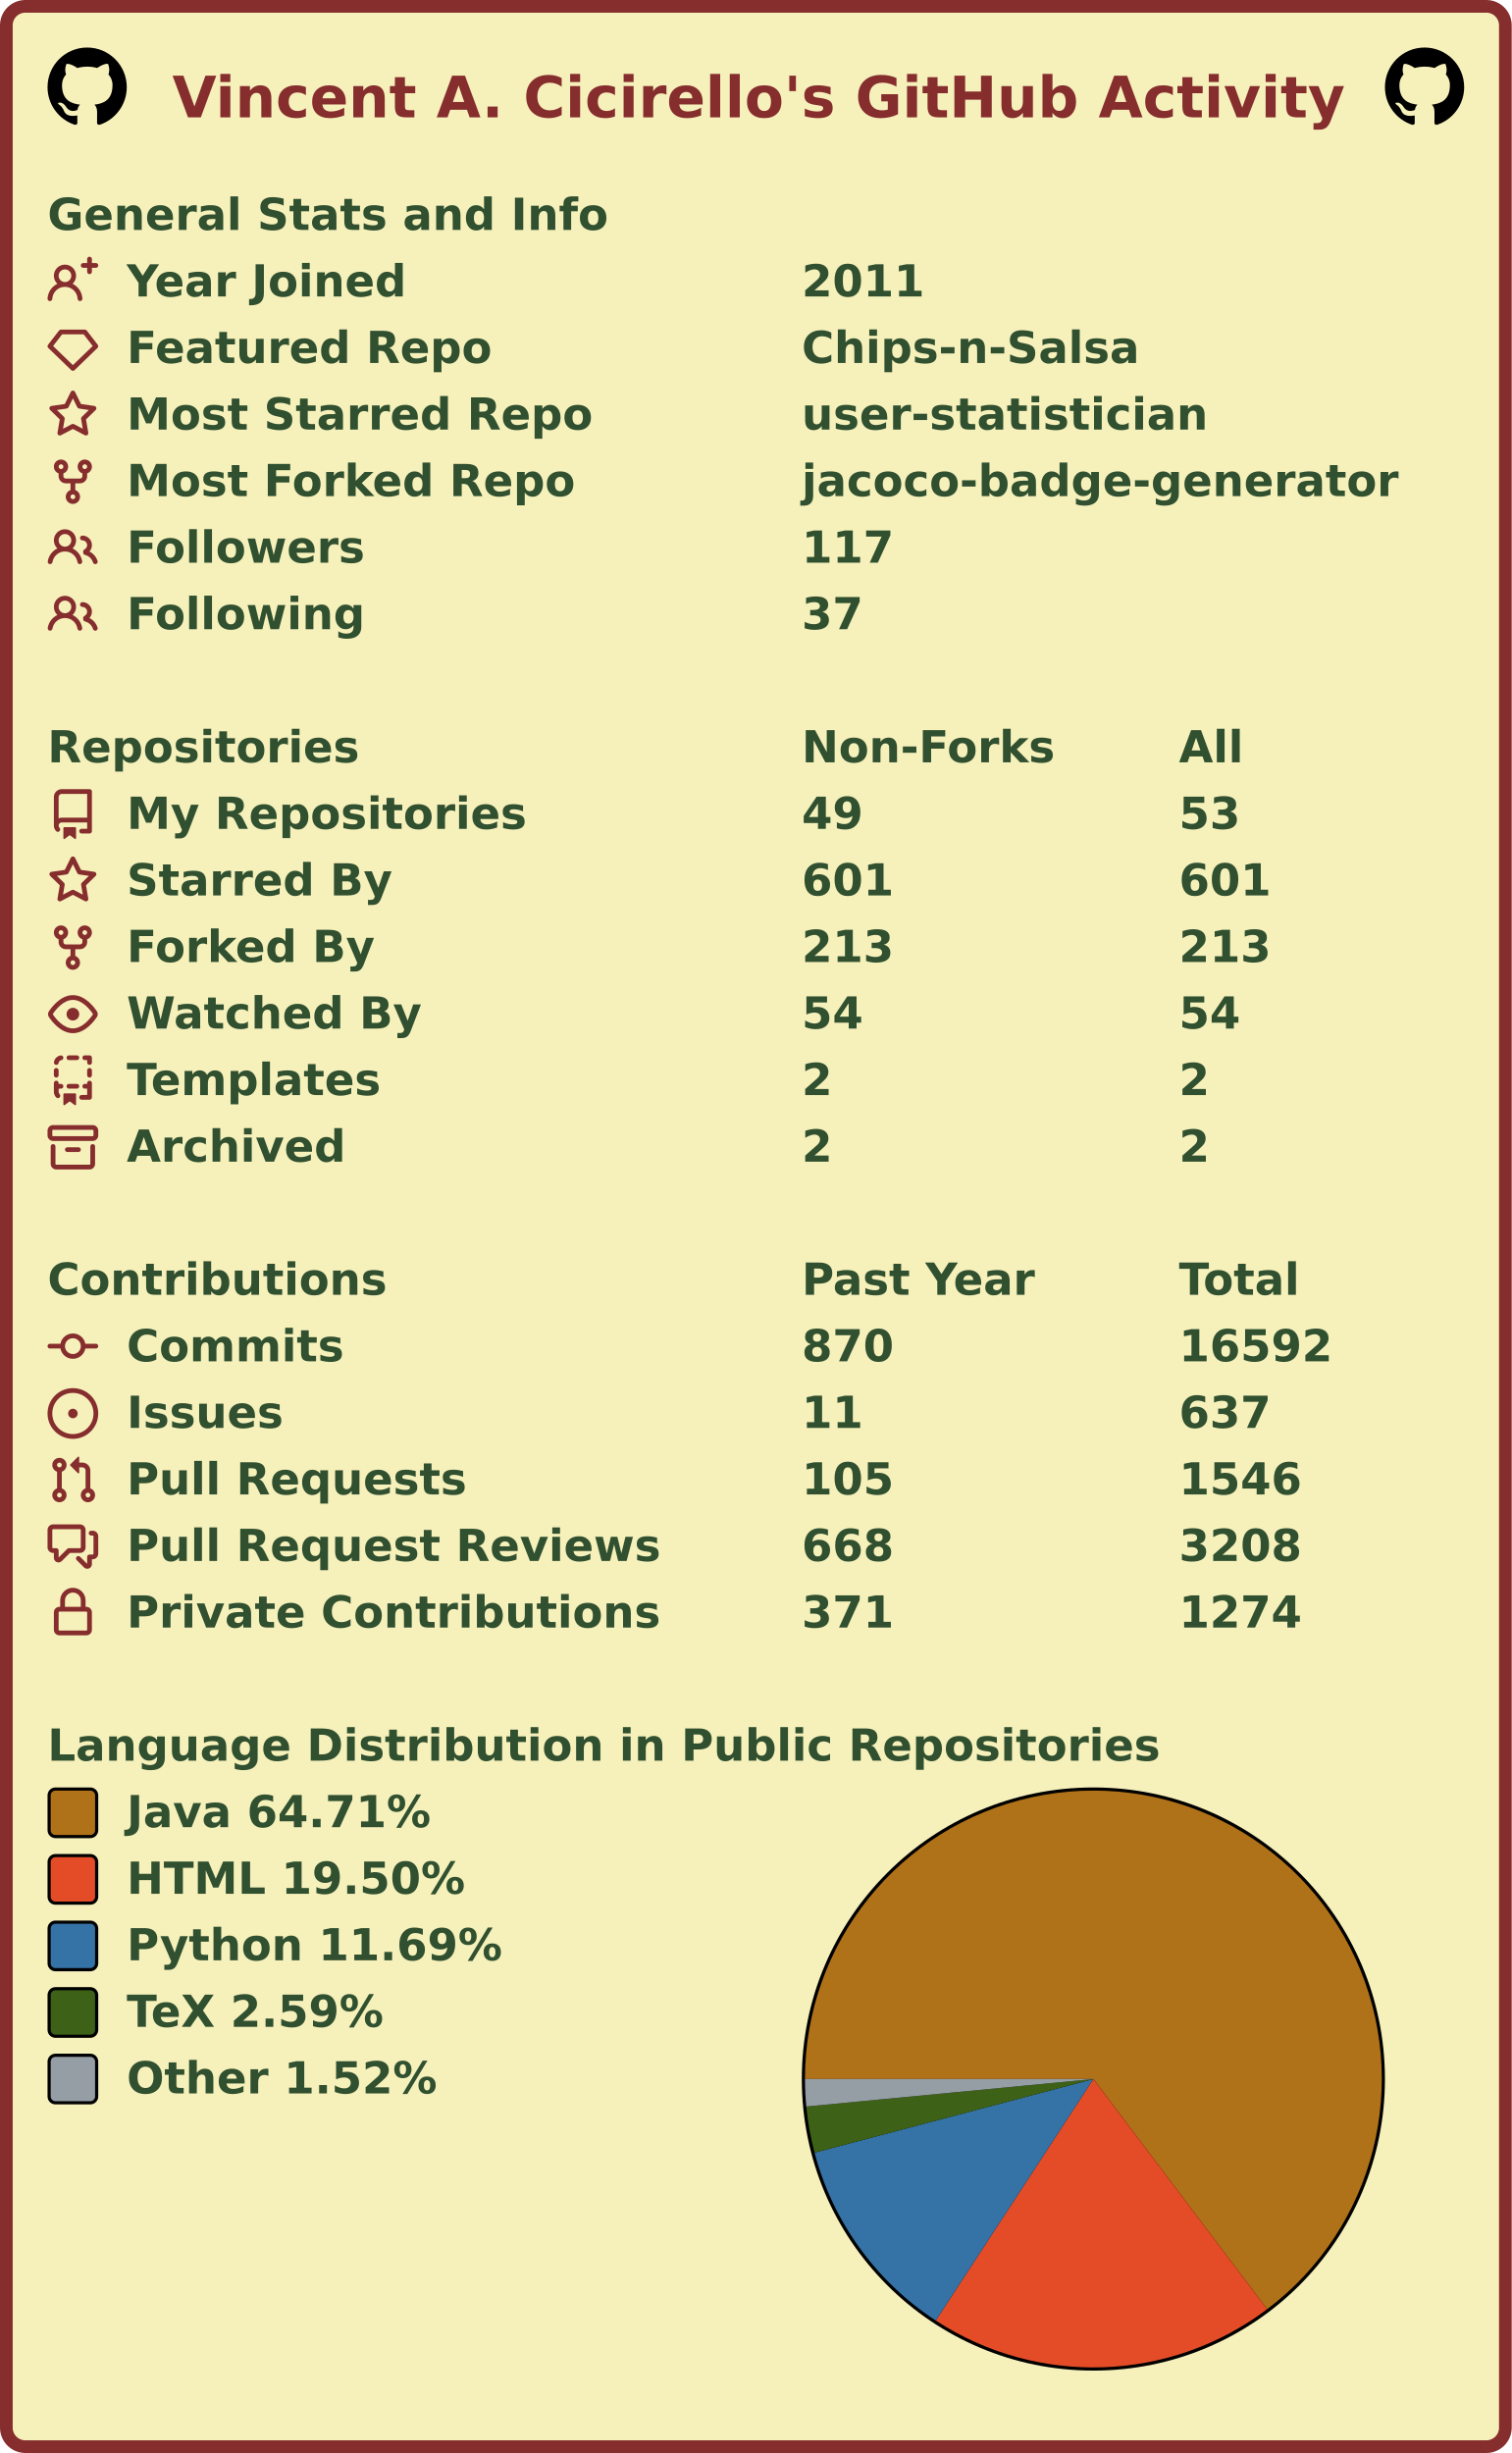
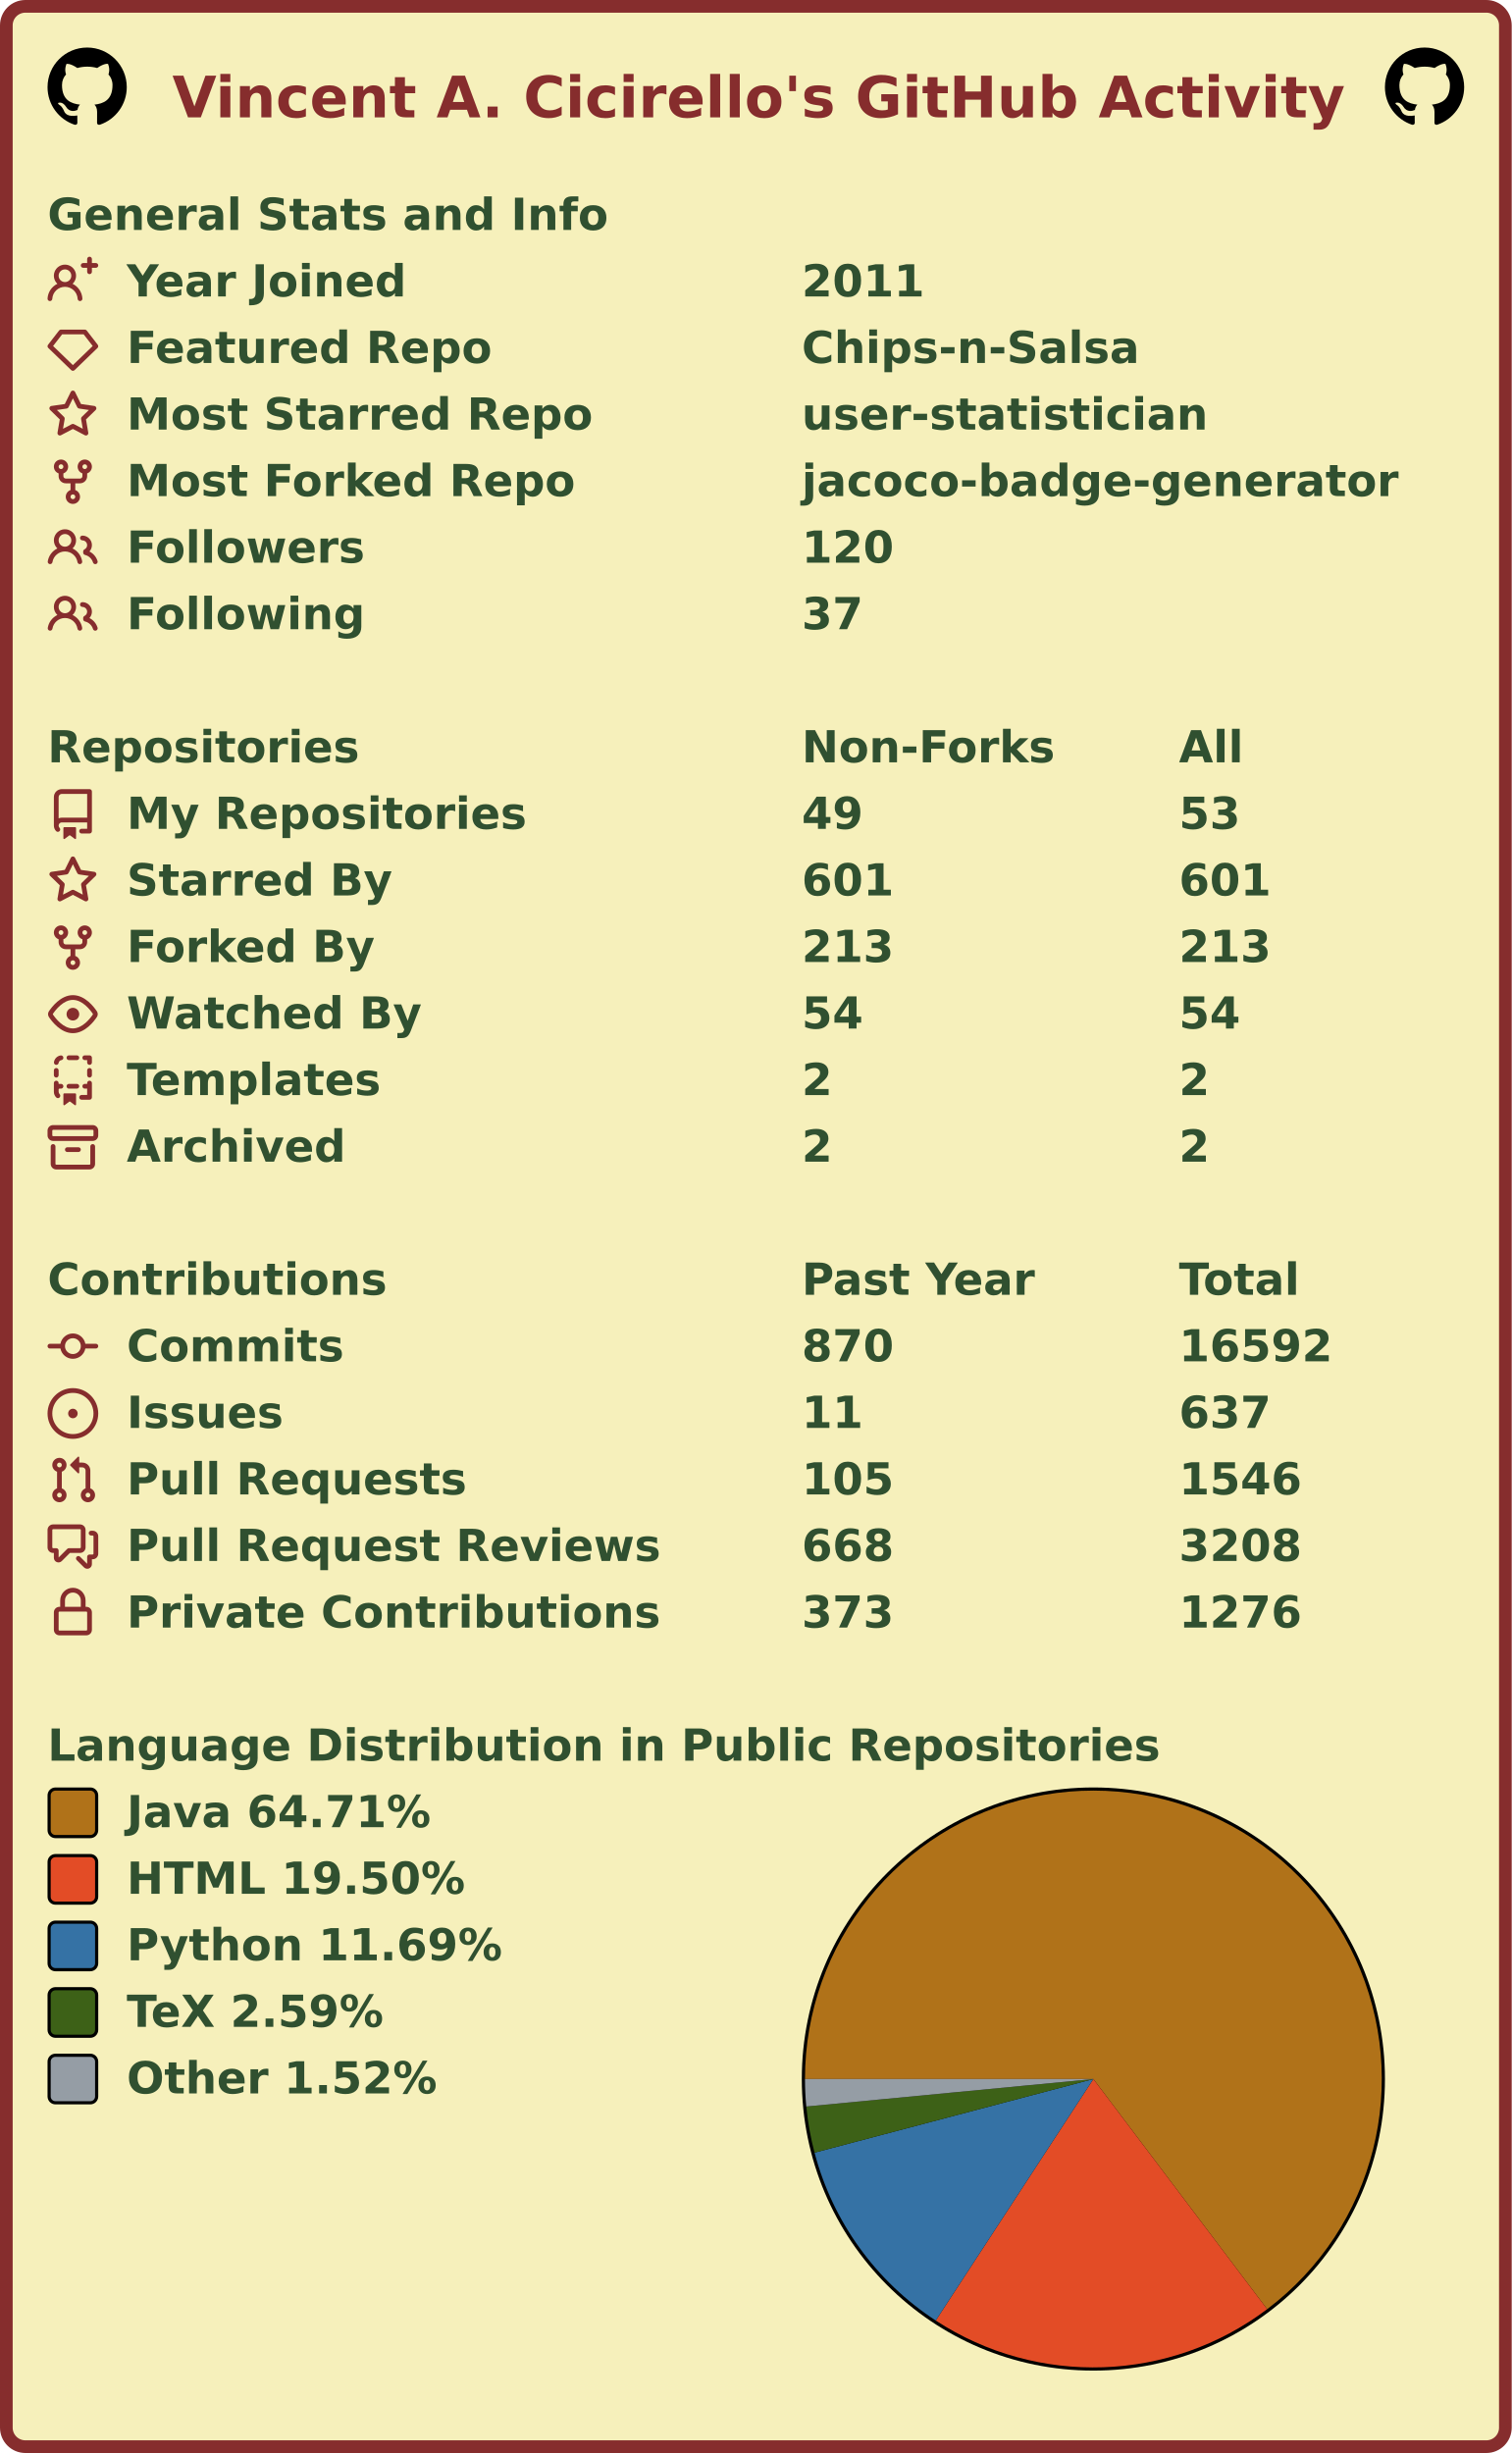
<svg xmlns="http://www.w3.org/2000/svg" width="477" height="774" viewBox="0 0 477 774" lang="en" xml:lang="en">
  <rect x="2" y="2" stroke-width="4" rx="6" width="473" height="770" stroke="#862d2d" fill="#f6f0bb" />
  <g font-weight="600" font-size="110pt" font-family="Verdana,Geneva,DejaVu Sans,sans-serif" text-rendering="geometricPrecision">
    <text x="442" y="301" lengthAdjust="spacingAndGlyphs" textLength="2985" transform="scale(0.123)" fill="#862d2d">Vincent A. Cicirello's GitHub Activity</text>
    <svg x="15" y="15" width="25" height="25" viewBox="0 0 16 16">
      <path fill="#000000" fill-rule="evenodd" d="M8 0C3.58 0 0 3.58 0 8c0 3.54 2.29 6.53 5.47 7.59.4.07.55-.17.55-.38 0-.19-.01-.82-.01-1.49-2.01.37-2.53-.49-2.69-.94-.09-.23-.48-.94-.82-1.13-.28-.15-.68-.52-.01-.53.63-.01 1.08.58 1.23.82.72 1.21 1.87.87 2.33.66.07-.52.28-.87.51-1.07-1.78-.2-3.64-.89-3.64-3.95 0-.87.31-1.59.82-2.15-.08-.2-.36-1.02.08-2.12 0 0 .67-.21 2.2.82.64-.18 1.32-.27 2-.27.68 0 1.36.09 2 .27 1.53-1.04 2.2-.82 2.2-.82.44 1.1.16 1.92.08 2.12.51.56.82 1.27.82 2.15 0 3.07-1.87 3.75-3.65 3.95.29.25.54.73.54 1.48 0 1.07-.01 1.93-.01 2.2 0 .21.15.46.55.38A8.013 8.013 0 0016 8c0-4.42-3.58-8-8-8z" />
    </svg>
    <svg x="437" y="15" width="25" height="25" viewBox="0 0 16 16">
      <path fill="#000000" fill-rule="evenodd" d="M8 0C3.58 0 0 3.58 0 8c0 3.54 2.29 6.53 5.47 7.59.4.07.55-.17.55-.38 0-.19-.01-.82-.01-1.49-2.01.37-2.53-.49-2.69-.94-.09-.23-.48-.94-.82-1.13-.28-.15-.68-.52-.01-.53.63-.01 1.08.58 1.23.82.72 1.21 1.87.87 2.33.66.07-.52.28-.87.51-1.07-1.78-.2-3.64-.89-3.64-3.95 0-.87.31-1.59.82-2.15-.08-.2-.36-1.02.08-2.12 0 0 .67-.21 2.2.82.64-.18 1.32-.27 2-.27.68 0 1.36.09 2 .27 1.53-1.04 2.2-.82 2.2-.82.44 1.1.16 1.92.08 2.12.51.56.82 1.27.82 2.15 0 3.07-1.87 3.75-3.65 3.95.29.25.54.73.54 1.48 0 1.07-.01 1.93-.01 2.2 0 .21.15.46.55.38A8.013 8.013 0 0016 8c0-4.42-3.58-8-8-8z" />
    </svg>
    <g transform="translate(0, 60)" fill="#305030">
      <g transform="translate(15, 0)">
        <g transform="scale(0.095)">
          <text x="0" y="132" textLength="1851" lengthAdjust="spacingAndGlyphs">General Stats and Info</text>
        </g>
      </g>
      <g transform="translate(15, 21)">
        <path fill="#862d2d" fill-rule="evenodd" d="M13.25 0a.75.75 0 01.75.75V2h1.25a.75.75 0 010 1.5H14v1.25a.75.75 0 01-1.5 0V3.5h-1.25a.75.75 0 010-1.5h1.25V.75a.75.75 0 01.75-.75zM5.5 4a2 2 0 100 4 2 2 0 000-4zm2.4 4.548a3.5 3.5 0 10-4.799 0 5.527 5.527 0 00-3.1 4.66.75.75 0 101.498.085A4.01 4.01 0 015.5 9.5a4.01 4.01 0 014.001 3.793.75.75 0 101.498-.086 5.527 5.527 0 00-3.1-4.659z" />
        <g transform="scale(0.095)">
          <text lengthAdjust="spacingAndGlyphs" textLength="932" x="263" y="132">Year Joined</text>
          <text lengthAdjust="spacingAndGlyphs" textLength="420" x="2505" y="132">2011</text>
        </g>
      </g>
      <g transform="translate(15, 42)">
        <path fill="#862d2d" fill-rule="evenodd" d="M3.637 2.291A.75.75 0 014.23 2h7.54a.75.75 0 01.593.291l3.48 4.5a.75.75 0 01-.072.999l-7.25 7a.75.75 0 01-1.042 0l-7.25-7a.75.75 0 01-.072-.999l3.48-4.5zM4.598 3.5L1.754 7.177 8 13.207l6.246-6.03L11.402 3.5H4.598z" />
        <g transform="scale(0.095)">
          <text lengthAdjust="spacingAndGlyphs" textLength="1215" x="263" y="132">Featured Repo</text>
          <text lengthAdjust="spacingAndGlyphs" textLength="1120" x="2505" y="132">Chips-n-Salsa</text>
        </g>
      </g>
      <g transform="translate(15, 63)">
        <path fill="#862d2d" fill-rule="evenodd" d="M8 .25a.75.75 0 01.673.418l1.882 3.815 4.21.612a.75.75 0 01.416 1.279l-3.046 2.97.719 4.192a.75.75 0 01-1.088.791L8 12.347l-3.766 1.98a.75.75 0 01-1.088-.79l.72-4.194L.818 6.374a.75.75 0 01.416-1.28l4.21-.611L7.327.668A.75.75 0 018 .25zm0 2.445L6.615 5.5a.75.75 0 01-.564.41l-3.097.45 2.24 2.184a.75.75 0 01.216.664l-.528 3.084 2.769-1.456a.75.75 0 01.698 0l2.77 1.456-.53-3.084a.75.75 0 01.216-.664l2.24-2.183-3.096-.45a.75.75 0 01-.564-.41L8 2.694v.001z" />
        <g transform="scale(0.095)">
          <text lengthAdjust="spacingAndGlyphs" textLength="1532" x="263" y="132">Most Starred Repo</text>
          <text lengthAdjust="spacingAndGlyphs" textLength="1320" x="2505" y="132">user-statistician</text>
        </g>
      </g>
      <g transform="translate(15, 84)">
        <path fill="#862d2d" fill-rule="evenodd" d="M5 3.25a.75.75 0 11-1.5 0 .75.75 0 011.5 0zm0 2.122a2.25 2.25 0 10-1.5 0v.878A2.25 2.25 0 005.75 8.5h1.5v2.128a2.251 2.251 0 101.5 0V8.5h1.5a2.25 2.25 0 002.25-2.25v-.878a2.25 2.25 0 10-1.5 0v.878a.75.75 0 01-.75.75h-4.5A.75.75 0 015 6.25v-.878zm3.75 7.378a.75.75 0 11-1.5 0 .75.75 0 011.5 0zm3-8.75a.75.75 0 100-1.5.75.75 0 000 1.5z" />
        <g transform="scale(0.095)">
          <text lengthAdjust="spacingAndGlyphs" textLength="1485" x="263" y="132">Most Forked Repo</text>
          <text lengthAdjust="spacingAndGlyphs" textLength="1986" x="2505" y="132">jacoco-badge-generator</text>
        </g>
      </g>
      <g transform="translate(15, 105)">
        <path fill="#862d2d" fill-rule="evenodd" d="M5.5 3.5a2 2 0 100 4 2 2 0 000-4zM2 5.5a3.5 3.5 0 115.898 2.549 5.507 5.507 0 013.034 4.084.75.75 0 11-1.482.235 4.001 4.001 0 00-7.9 0 .75.75 0 01-1.482-.236A5.507 5.507 0 013.102 8.05 3.49 3.49 0 012 5.5zM11 4a.75.75 0 100 1.5 1.5 1.5 0 01.666 2.844.75.75 0 00-.416.672v.352a.75.75 0 00.574.73c1.2.289 2.162 1.2 2.522 2.372a.75.75 0 101.434-.44 5.01 5.01 0 00-2.56-3.012A3 3 0 0011 4z" />
        <g transform="scale(0.095)">
          <text lengthAdjust="spacingAndGlyphs" textLength="778" x="263" y="132">Followers</text>
-           <text lengthAdjust="spacingAndGlyphs" textLength="315" x="2505" y="132">117</text>
+           <text lengthAdjust="spacingAndGlyphs" textLength="315" x="2505" y="132">120</text>
        </g>
      </g>
      <g transform="translate(15, 126)">
        <path fill="#862d2d" fill-rule="evenodd" d="M5.5 3.5a2 2 0 100 4 2 2 0 000-4zM2 5.5a3.5 3.5 0 115.898 2.549 5.507 5.507 0 013.034 4.084.75.75 0 11-1.482.235 4.001 4.001 0 00-7.9 0 .75.75 0 01-1.482-.236A5.507 5.507 0 013.102 8.05 3.49 3.49 0 012 5.5zM11 4a.75.75 0 100 1.5 1.5 1.5 0 01.666 2.844.75.75 0 00-.416.672v.352a.75.75 0 00.574.73c1.2.289 2.162 1.2 2.522 2.372a.75.75 0 101.434-.44 5.01 5.01 0 00-2.56-3.012A3 3 0 0011 4z" />
        <g transform="scale(0.095)">
          <text lengthAdjust="spacingAndGlyphs" textLength="780" x="263" y="132">Following</text>
          <text lengthAdjust="spacingAndGlyphs" textLength="210" x="2505" y="132">37</text>
        </g>
      </g>
    </g>
    <g transform="translate(0, 228)" fill="#305030">
      <g transform="translate(15, 0)">
        <g transform="scale(0.095)">
          <text x="0" y="132" textLength="1020" lengthAdjust="spacingAndGlyphs">Repositories</text>
          <text x="2505" y="132" textLength="832" lengthAdjust="spacingAndGlyphs">Non-Forks</text>
          <text x="3758" y="132" textLength="206" lengthAdjust="spacingAndGlyphs">All</text>
        </g>
      </g>
      <g transform="translate(15, 21)">
        <path fill="#862d2d" fill-rule="evenodd" d="M2 2.5A2.5 2.5 0 014.5 0h8.75a.75.75 0 01.75.75v12.5a.75.75 0 01-.75.75h-2.5a.75.75 0 110-1.5h1.75v-2h-8a1 1 0 00-.714 1.7.75.75 0 01-1.072 1.05A2.495 2.495 0 012 11.5v-9zm10.5-1V9h-8c-.356 0-.694.074-1 .208V2.5a1 1 0 011-1h8zM5 12.25v3.25a.25.25 0 00.4.2l1.45-1.087a.25.25 0 01.3 0L8.6 15.7a.25.25 0 00.4-.2v-3.25a.25.25 0 00-.25-.25h-3.5a.25.25 0 00-.25.25z" />
        <g transform="scale(0.095)">
          <text lengthAdjust="spacingAndGlyphs" textLength="1312" x="263" y="132">My Repositories</text>
          <text lengthAdjust="spacingAndGlyphs" textLength="210" x="2505" y="132">49</text>
          <text lengthAdjust="spacingAndGlyphs" textLength="210" x="3758" y="132">53</text>
        </g>
      </g>
      <g transform="translate(15, 42)">
        <path fill="#862d2d" fill-rule="evenodd" d="M8 .25a.75.75 0 01.673.418l1.882 3.815 4.21.612a.75.75 0 01.416 1.279l-3.046 2.97.719 4.192a.75.75 0 01-1.088.791L8 12.347l-3.766 1.98a.75.75 0 01-1.088-.79l.72-4.194L.818 6.374a.75.75 0 01.416-1.28l4.21-.611L7.327.668A.75.75 0 018 .25zm0 2.445L6.615 5.5a.75.75 0 01-.564.41l-3.097.45 2.24 2.184a.75.75 0 01.216.664l-.528 3.084 2.769-1.456a.75.75 0 01.698 0l2.77 1.456-.53-3.084a.75.75 0 01.216-.664l2.24-2.183-3.096-.45a.75.75 0 01-.564-.41L8 2.694v.001z" />
        <g transform="scale(0.095)">
          <text lengthAdjust="spacingAndGlyphs" textLength="874" x="263" y="132">Starred By</text>
          <text lengthAdjust="spacingAndGlyphs" textLength="315" x="2505" y="132">601</text>
          <text lengthAdjust="spacingAndGlyphs" textLength="315" x="3758" y="132">601</text>
        </g>
      </g>
      <g transform="translate(15, 63)">
        <path fill="#862d2d" fill-rule="evenodd" d="M5 3.25a.75.75 0 11-1.5 0 .75.75 0 011.5 0zm0 2.122a2.25 2.25 0 10-1.5 0v.878A2.25 2.25 0 005.75 8.5h1.5v2.128a2.251 2.251 0 101.5 0V8.5h1.5a2.25 2.25 0 002.25-2.25v-.878a2.25 2.25 0 10-1.5 0v.878a.75.75 0 01-.75.75h-4.5A.75.75 0 015 6.25v-.878zm3.75 7.378a.75.75 0 11-1.5 0 .75.75 0 011.5 0zm3-8.75a.75.75 0 100-1.5.75.75 0 000 1.5z" />
        <g transform="scale(0.095)">
          <text lengthAdjust="spacingAndGlyphs" textLength="828" x="263" y="132">Forked By</text>
          <text lengthAdjust="spacingAndGlyphs" textLength="315" x="2505" y="132">213</text>
          <text lengthAdjust="spacingAndGlyphs" textLength="315" x="3758" y="132">213</text>
        </g>
      </g>
      <g transform="translate(15, 84)">
        <path fill="#862d2d" fill-rule="evenodd" d="M1.679 7.932c.412-.621 1.242-1.75 2.366-2.717C5.175 4.242 6.527 3.5 8 3.5c1.473 0 2.824.742 3.955 1.715 1.124.967 1.954 2.096 2.366 2.717a.119.119 0 010 .136c-.412.621-1.242 1.75-2.366 2.717C10.825 11.758 9.473 12.5 8 12.5c-1.473 0-2.824-.742-3.955-1.715C2.92 9.818 2.09 8.69 1.679 8.068a.119.119 0 010-.136zM8 2c-1.981 0-3.67.992-4.933 2.078C1.797 5.169.88 6.423.43 7.1a1.619 1.619 0 000 1.798c.45.678 1.367 1.932 2.637 3.024C4.329 13.008 6.019 14 8 14c1.981 0 3.67-.992 4.933-2.078 1.27-1.091 2.187-2.345 2.637-3.023a1.619 1.619 0 000-1.798c-.45-.678-1.367-1.932-2.637-3.023C11.671 2.992 9.981 2 8 2zm0 8a2 2 0 100-4 2 2 0 000 4z" />
        <g transform="scale(0.095)">
          <text lengthAdjust="spacingAndGlyphs" textLength="993" x="263" y="132">Watched By</text>
          <text lengthAdjust="spacingAndGlyphs" textLength="210" x="2505" y="132">54</text>
          <text lengthAdjust="spacingAndGlyphs" textLength="210" x="3758" y="132">54</text>
        </g>
      </g>
      <g transform="translate(15, 105)">
        <path fill="#862d2d" fill-rule="evenodd" d="M6 .75A.75.75 0 016.75 0h2.5a.75.75 0 010 1.5h-2.5A.75.75 0 016 .75zm5 0a.75.75 0 01.75-.75h1.5a.75.75 0 01.75.75v1.5a.75.75 0 01-1.5 0V1.5h-.75A.75.75 0 0111 .75zM4.992.662a.75.75 0 01-.636.848c-.436.063-.783.41-.846.846a.75.75 0 01-1.485-.212A2.501 2.501 0 014.144.025a.75.75 0 01.848.637zM2.75 4a.75.75 0 01.75.75v1.5a.75.75 0 01-1.5 0v-1.5A.75.75 0 012.75 4zm10.5 0a.75.75 0 01.75.75v1.5a.75.75 0 01-1.5 0v-1.5a.75.75 0 01.75-.75zM2.75 8a.75.75 0 01.75.75v.268A1.72 1.72 0 013.75 9h.5a.75.75 0 010 1.5h-.5a.25.25 0 00-.25.25v.75c0 .28.114.532.3.714a.75.75 0 01-1.05 1.072A2.495 2.495 0 012 11.5V8.75A.75.75 0 012.75 8zm10.5 0a.75.75 0 01.75.75v4.5a.75.75 0 01-.75.75h-2.5a.75.75 0 010-1.5h1.75v-2h-.75a.75.75 0 010-1.5h.75v-.25a.75.75 0 01.75-.75zM6 9.75A.75.75 0 016.75 9h2.5a.75.75 0 010 1.5h-2.5A.75.75 0 016 9.75zm-1 2.5v3.25a.25.25 0 00.4.2l1.45-1.087a.25.25 0 01.3 0L8.6 15.7a.25.25 0 00.4-.2v-3.25a.25.25 0 00-.25-.25h-3.5a.25.25 0 00-.25.25z" />
        <g transform="scale(0.095)">
          <text lengthAdjust="spacingAndGlyphs" textLength="868" x="263" y="132">Templates</text>
          <text lengthAdjust="spacingAndGlyphs" textLength="105" x="2505" y="132">2</text>
          <text lengthAdjust="spacingAndGlyphs" textLength="105" x="3758" y="132">2</text>
        </g>
      </g>
      <g transform="translate(15, 126)">
        <path fill="#862d2d" fill-rule="evenodd" d="M1.75 2.5a.25.25 0 00-.25.25v1.5c0 .138.112.25.25.25h12.5a.25.25 0 00.25-.25v-1.5a.25.25 0 00-.25-.25H1.75zM0 2.75C0 1.784.784 1 1.75 1h12.5c.966 0 1.75.784 1.75 1.75v1.5A1.75 1.75 0 0114.25 6H1.75A1.75 1.75 0 010 4.25v-1.5zM1.75 7a.75.75 0 01.75.75v5.5c0 .138.112.25.25.25h10.5a.25.25 0 00.25-.25v-5.5a.75.75 0 111.5 0v5.5A1.75 1.75 0 0113.25 15H2.75A1.75 1.75 0 011 13.25v-5.5A.75.75 0 011.75 7zm4.5 1a.75.75 0 000 1.5h3.5a.75.75 0 100-1.5h-3.5z" />
        <g transform="scale(0.095)">
          <text lengthAdjust="spacingAndGlyphs" textLength="726" x="263" y="132">Archived</text>
          <text lengthAdjust="spacingAndGlyphs" textLength="105" x="2505" y="132">2</text>
          <text lengthAdjust="spacingAndGlyphs" textLength="105" x="3758" y="132">2</text>
        </g>
      </g>
    </g>
    <g transform="translate(0, 396)" fill="#305030">
      <g transform="translate(15, 0)">
        <g transform="scale(0.095)">
          <text x="0" y="132" textLength="1112" lengthAdjust="spacingAndGlyphs">Contributions</text>
          <text x="2505" y="132" textLength="774" lengthAdjust="spacingAndGlyphs">Past Year</text>
          <text x="3758" y="132" textLength="414" lengthAdjust="spacingAndGlyphs">Total</text>
        </g>
      </g>
      <g transform="translate(15, 21)">
        <path fill="#862d2d" fill-rule="evenodd" d="M10.5 7.75a2.5 2.5 0 11-5 0 2.5 2.5 0 015 0zm1.43.75a4.002 4.002 0 01-7.86 0H.75a.75.75 0 110-1.5h3.32a4.001 4.001 0 017.86 0h3.32a.75.75 0 110 1.5h-3.32z" />
        <g transform="scale(0.095)">
          <text lengthAdjust="spacingAndGlyphs" textLength="734" x="263" y="132">Commits</text>
          <text lengthAdjust="spacingAndGlyphs" textLength="315" x="2505" y="132">870</text>
          <text lengthAdjust="spacingAndGlyphs" textLength="525" x="3758" y="132">16592</text>
        </g>
      </g>
      <g transform="translate(15, 42)">
        <path fill="#862d2d" d="M8 9.5a1.5 1.5 0 100-3 1.5 1.5 0 000 3z" />
        <path fill="#862d2d" fill-rule="evenodd" d="M8 0a8 8 0 100 16A8 8 0 008 0zM1.5 8a6.5 6.5 0 1113 0 6.5 6.5 0 01-13 0z" />
        <g transform="scale(0.095)">
          <text lengthAdjust="spacingAndGlyphs" textLength="512" x="263" y="132">Issues</text>
          <text lengthAdjust="spacingAndGlyphs" textLength="210" x="2505" y="132">11</text>
          <text lengthAdjust="spacingAndGlyphs" textLength="315" x="3758" y="132">637</text>
        </g>
      </g>
      <g transform="translate(15, 63)">
        <path fill="#862d2d" fill-rule="evenodd" d="M7.177 3.073L9.573.677A.25.25 0 0110 .854v4.792a.25.25 0 01-.427.177L7.177 3.427a.25.25 0 010-.354zM3.75 2.5a.75.75 0 100 1.5.75.75 0 000-1.5zm-2.25.75a2.25 2.25 0 113 2.122v5.256a2.251 2.251 0 11-1.5 0V5.372A2.25 2.25 0 011.5 3.25zM11 2.5h-1V4h1a1 1 0 011 1v5.628a2.251 2.251 0 101.5 0V5A2.5 2.5 0 0011 2.5zm1 10.25a.75.75 0 111.5 0 .75.75 0 01-1.5 0zM3.75 12a.75.75 0 100 1.5.75.75 0 000-1.5z" />
        <g transform="scale(0.095)">
          <text lengthAdjust="spacingAndGlyphs" textLength="1113" x="263" y="132">Pull Requests</text>
          <text lengthAdjust="spacingAndGlyphs" textLength="315" x="2505" y="132">105</text>
          <text lengthAdjust="spacingAndGlyphs" textLength="420" x="3758" y="132">1546</text>
        </g>
      </g>
      <g transform="translate(15, 84)">
        <path fill="#862d2d" fill-rule="evenodd" d="M1.5 2.75a.25.25 0 01.25-.25h8.5a.25.25 0 01.25.25v5.5a.25.25 0 01-.25.25h-3.5a.75.75 0 00-.53.22L3.5 11.44V9.25a.75.75 0 00-.75-.75h-1a.25.25 0 01-.25-.25v-5.5zM1.75 1A1.75 1.75 0 000 2.75v5.5C0 9.216.784 10 1.75 10H2v1.543a1.457 1.457 0 002.487 1.03L7.061 10h3.189A1.75 1.75 0 0012 8.25v-5.5A1.75 1.75 0 0010.25 1h-8.5zM14.5 4.75a.25.25 0 00-.25-.25h-.5a.75.75 0 110-1.5h.5c.966 0 1.75.784 1.75 1.75v5.5A1.75 1.75 0 0114.25 12H14v1.543a1.457 1.457 0 01-2.487 1.03L9.22 12.28a.75.75 0 111.06-1.06l2.22 2.22v-2.19a.75.75 0 01.75-.75h1a.25.25 0 00.25-.25v-5.5z" />
        <g transform="scale(0.095)">
          <text lengthAdjust="spacingAndGlyphs" textLength="1762" x="263" y="132">Pull Request Reviews</text>
          <text lengthAdjust="spacingAndGlyphs" textLength="315" x="2505" y="132">668</text>
          <text lengthAdjust="spacingAndGlyphs" textLength="420" x="3758" y="132">3208</text>
        </g>
      </g>
      <g transform="translate(15, 105)">
        <path fill="#862d2d" fill-rule="evenodd" d="M4 4v2h-.25A1.75 1.75 0 002 7.75v5.5c0 .966.784 1.75 1.75 1.75h8.5A1.75 1.75 0 0014 13.25v-5.5A1.75 1.75 0 0012.25 6H12V4a4 4 0 10-8 0zm6.5 2V4a2.5 2.5 0 00-5 0v2h5zM12 7.5h.25a.25.25 0 01.25.25v5.5a.25.25 0 01-.25.25h-8.5a.25.25 0 01-.25-.25v-5.5a.25.25 0 01.25-.25H12z" />
        <g transform="scale(0.095)">
          <text lengthAdjust="spacingAndGlyphs" textLength="1742" x="263" y="132">Private Contributions</text>
-           <text lengthAdjust="spacingAndGlyphs" textLength="315" x="2505" y="132">371</text>
-           <text lengthAdjust="spacingAndGlyphs" textLength="420" x="3758" y="132">1274</text>
+           <text lengthAdjust="spacingAndGlyphs" textLength="315" x="2505" y="132">373</text>
+           <text lengthAdjust="spacingAndGlyphs" textLength="420" x="3758" y="132">1276</text>
        </g>
      </g>
    </g>
    <g transform="translate(0, 543)" fill="#305030">
      <g transform="translate(15, 0)">
        <g transform="scale(0.095)">
          <text x="0" y="132" textLength="3652" lengthAdjust="spacingAndGlyphs">Language Distribution in Public Repositories</text>
        </g>
      </g>
      <g transform="translate(253, 21)">
        <circle cx="92" cy="92" r="92" fill="#000000" />
      </g>
      <g transform="translate(254, 22)">
        <g>
          <path fill-rule="evenodd" fill="#b07219" d="M 0.0,91 A 91 91 0 1 1 145.839 163.62 L 91,91 Z" />
          <path fill-rule="evenodd" fill="#e34c26" d="M 145.839,163.62 A 91 91 0 0 1 41.26 167.203 L 91,91 Z" />
          <path fill-rule="evenodd" fill="#3572A5" d="M 41.26,167.203 A 91 91 0 0 1 3.016 114.233 L 91,91 Z" />
          <path fill-rule="evenodd" fill="#3D6117" d="M 3.016,114.233 A 91 91 0 0 1 0.414 99.67 L 91,91 Z" />
          <path fill-rule="evenodd" fill="#959da5" d="M 0.414,99.67 A 91 91 0 0 1 0.0 91 L 91,91 Z" />
          <animateTransform attributeName="transform" attributeType="XML" type="rotate" from="0 91 91" to="360 91 91" dur="10s" repeatCount="indefinite" />
        </g>
      </g>
      <g transform="translate(15, 21)">
        <rect x="0.5" y="0.5" rx="2" width="15" height="15" fill="#b07219" stroke-width="1" stroke="#000000" />
        <text transform="scale(0.095)" x="263" y="132" textLength="1038" lengthAdjust="spacingAndGlyphs">Java 64.71%</text>
      </g>
      <g transform="translate(15, 42)">
        <rect x="0.5" y="0.5" rx="2" width="15" height="15" fill="#e34c26" stroke-width="1" stroke="#000000" />
        <text transform="scale(0.095)" x="263" y="132" textLength="1142" lengthAdjust="spacingAndGlyphs">HTML 19.50%</text>
      </g>
      <g transform="translate(15, 63)">
        <rect x="0.5" y="0.5" rx="2" width="15" height="15" fill="#3572A5" stroke-width="1" stroke="#000000" />
        <text transform="scale(0.095)" x="263" y="132" textLength="1254" lengthAdjust="spacingAndGlyphs">Python 11.69%</text>
      </g>
      <g transform="translate(15, 84)">
        <rect x="0.5" y="0.5" rx="2" width="15" height="15" fill="#3D6117" stroke-width="1" stroke="#000000" />
        <text transform="scale(0.095)" x="263" y="132" textLength="894" lengthAdjust="spacingAndGlyphs">TeX 2.59%</text>
      </g>
      <g transform="translate(15, 105)">
        <rect x="0.5" y="0.5" rx="2" width="15" height="15" fill="#959da5" stroke-width="1" stroke="#000000" />
        <text transform="scale(0.095)" x="263" y="132" textLength="1047" lengthAdjust="spacingAndGlyphs">Other 1.52%</text>
      </g>
    </g>
  </g>
</svg>
